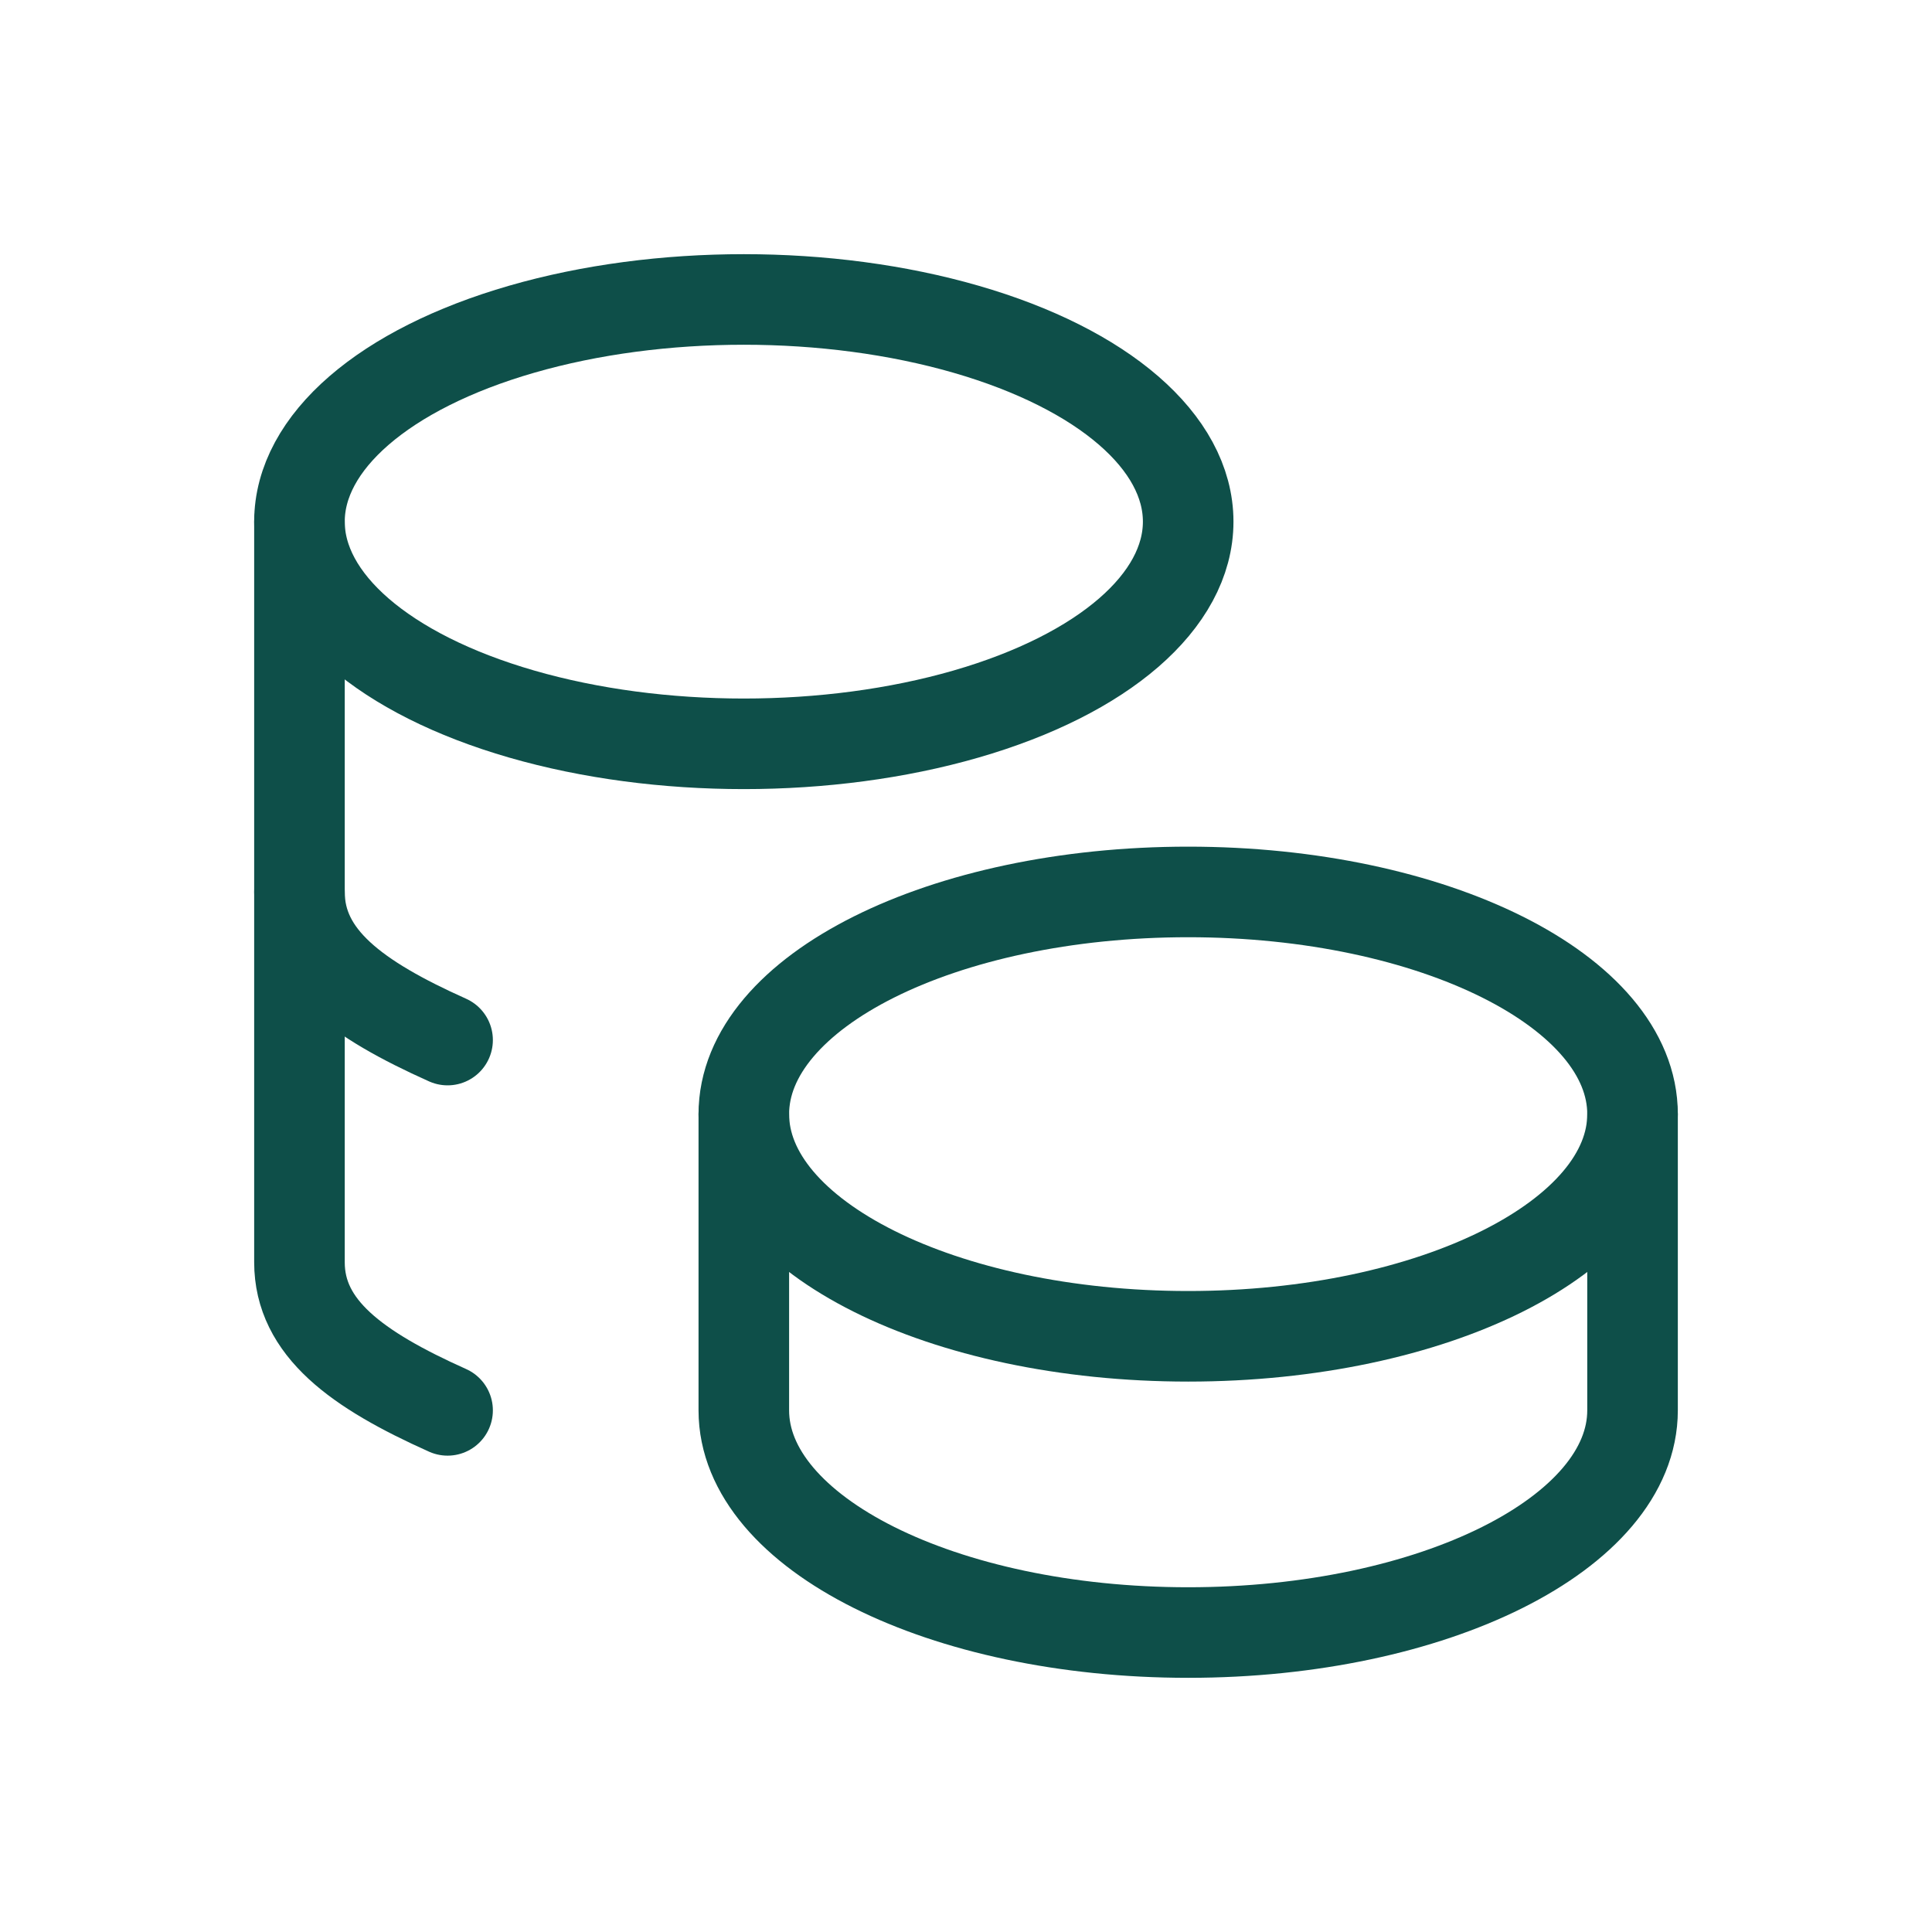
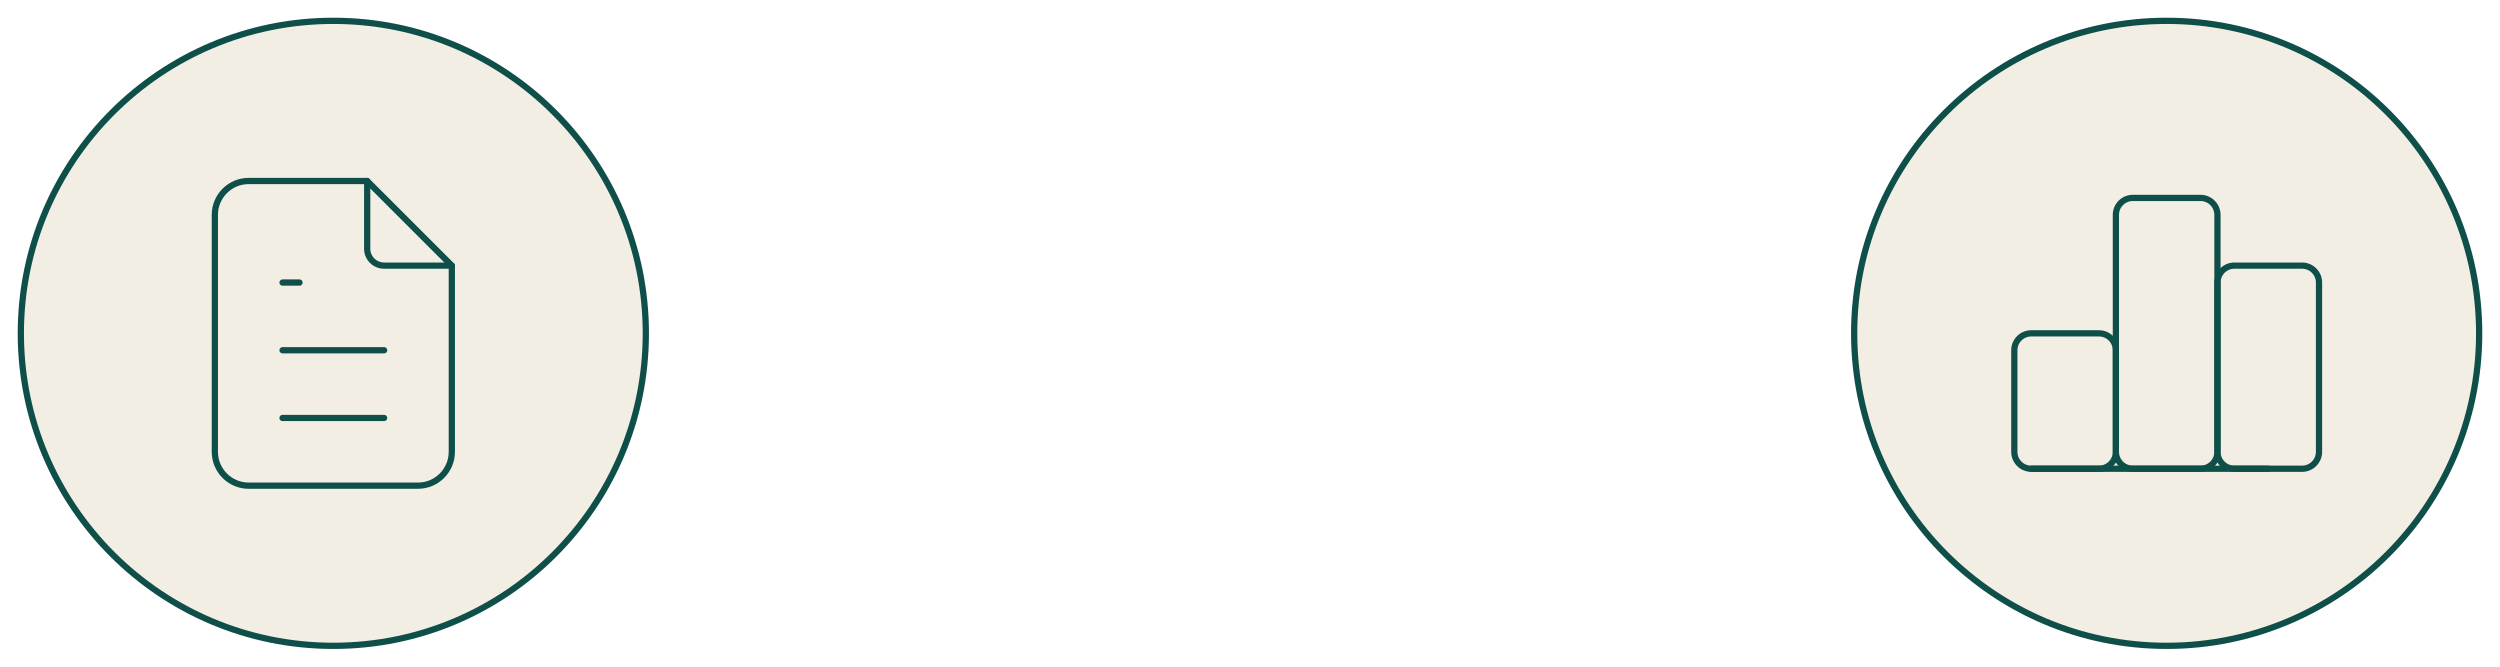
- <svg xmlns="http://www.w3.org/2000/svg" viewBox="820 770 64 64" width="64" height="64">
-   <g transform="translate(822.56 772.56) scale(2.453333)" fill="none" stroke="#0E4F49" stroke-width="1.223" stroke-linecap="round" stroke-linejoin="round">
-     <path d="M9 14c0 1.657 2.686 3 6 3s6 -1.343 6 -3s-2.686 -3 -6 -3s-6 1.343 -6 3z" />
-     <path d="M9 14v4c0 1.656 2.686 3 6 3s6 -1.344 6 -3v-4" />
-     <path d="M3 6c0 1.072 1.144 2.062 3 2.598s4.144 .536 6 0c1.856 -.536 3 -1.526 3 -2.598c0 -1.072 -1.144 -2.062 -3 -2.598s-4.144 -.536 -6 0c-1.856 .536 -3 1.526 -3 2.598z" />
-     <path d="M3 6v10c0 .888 .772 1.45 2 2" />
-     <path d="M3 11c0 .888 .772 1.45 2 2" />
+ <svg xmlns="http://www.w3.org/2000/svg" viewBox="170 360 1200 320" width="1200" height="320">
+   <circle cx="330" cy="520" r="150" fill="#F3EEE4" stroke="#0E4F49" stroke-width="3" />
+   <g transform="translate(232.5 422.5) scale(8.125)" fill="none" stroke="#0E4F49" stroke-width="0.369" stroke-linecap="round" stroke-linejoin="round">
+     <path d="M14 3v4a1 1 0 0 0 1 1h4" />
+     <path d="M17 21h-10a2 2 0 0 1 -2 -2v-14a2 2 0 0 1 2 -2h7l5 5v11a2 2 0 0 1 -2 2z" />
+     <path d="M9 9l1 0" />
+     <path d="M9 13l6 0" />
+     <path d="M9 17l6 0" />
+   </g>
+   <circle cx="1210" cy="520" r="150" fill="#F3EEE4" stroke="#0E4F49" stroke-width="3" />
+   <g transform="translate(1112.5 422.5) scale(8.125)" fill="none" stroke="#0E4F49" stroke-width="0.369" stroke-linecap="round" stroke-linejoin="round">
+     <path d="M3 13a1 1 0 0 1 1 -1h4a1 1 0 0 1 1 1v6a1 1 0 0 1 -1 1h-4a1 1 0 0 1 -1 -1z" />
+     <path d="M15 9a1 1 0 0 1 1 -1h4a1 1 0 0 1 1 1v10a1 1 0 0 1 -1 1h-4a1 1 0 0 1 -1 -1z" />
+     <path d="M9 5a1 1 0 0 1 1 -1h4a1 1 0 0 1 1 1v14a1 1 0 0 1 -1 1h-4a1 1 0 0 1 -1 -1z" />
+     <path d="M4 20h14" />
  </g>
</svg>
